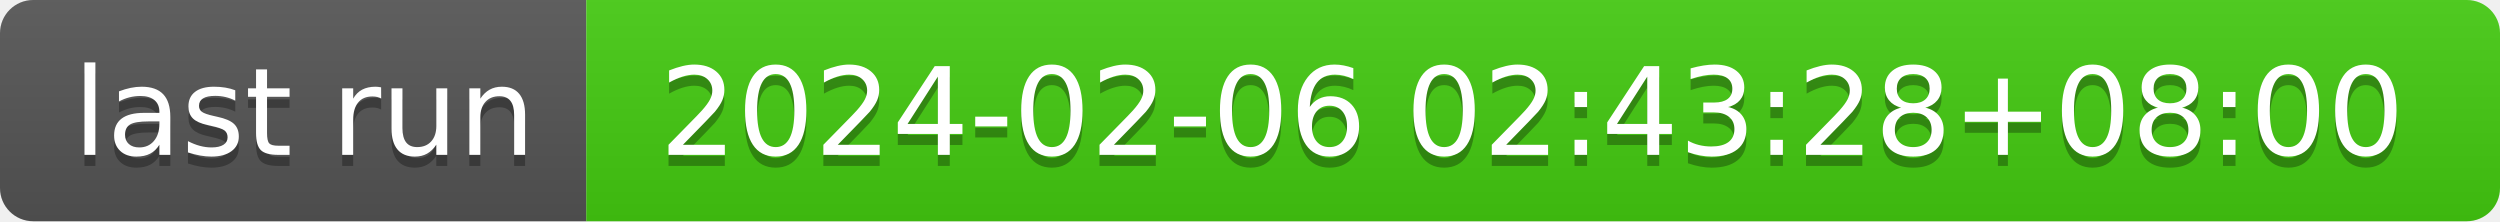
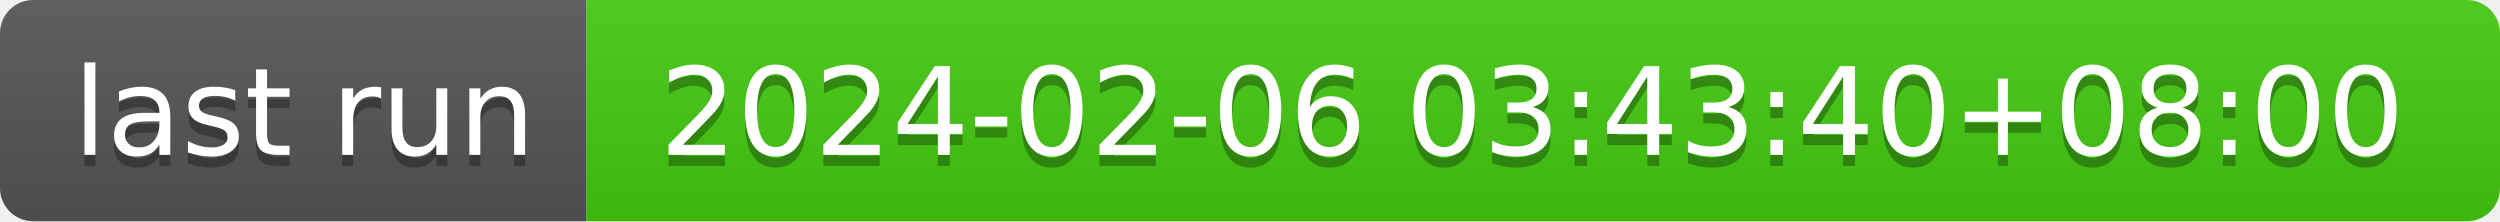
- <svg xmlns="http://www.w3.org/2000/svg" width="226" height="20" role="img" aria-label="last run: 2024-02-06 02:43:28+08:00">
+ <svg xmlns="http://www.w3.org/2000/svg" width="226" height="20" role="img" aria-label="last run: 2024-02-06 03:43:40+08:00">
  <linearGradient id="s" x2="0" y2="100%">
    <stop offset="0" stop-color="#bbb" stop-opacity=".1" />
    <stop offset="1" stop-opacity=".1" />
  </linearGradient>
  <clipPath id="r">
    <rect width="226" height="20" rx="3" fill="#fff" />
  </clipPath>
  <g clip-path="url(#r)">
    <rect width="53" height="20" fill="#555" />
    <rect x="53" width="173" height="20" fill="#4c1" />
    <rect width="226" height="20" fill="url(#s)" />
  </g>
  <g fill="#fff" text-anchor="middle" font-family="Verdana,Geneva,DejaVu Sans,sans-serif" text-rendering="geometricPrecision" font-size="110">
    <text aria-hidden="true" x="275" y="150" fill="#010101" fill-opacity=".3" transform="scale(.1)" textLength="430">last run</text>
    <text x="275" y="140" transform="scale(.1)" fill="#fff" textLength="430">last run</text>
-     <text aria-hidden="true" x="1385" y="150" fill="#010101" fill-opacity=".3" transform="scale(.1)" textLength="1630">2024-02-06 02:43:28+08:00</text>
-     <text x="1385" y="140" transform="scale(.1)" fill="#fff" textLength="1630">2024-02-06 02:43:28+08:00</text>
+     <text aria-hidden="true" x="1385" y="150" fill="#010101" fill-opacity=".3" transform="scale(.1)" textLength="1630">2024-02-06 03:43:40+08:00</text>
+     <text x="1385" y="140" transform="scale(.1)" fill="#fff" textLength="1630">2024-02-06 03:43:40+08:00</text>
  </g>
</svg>
